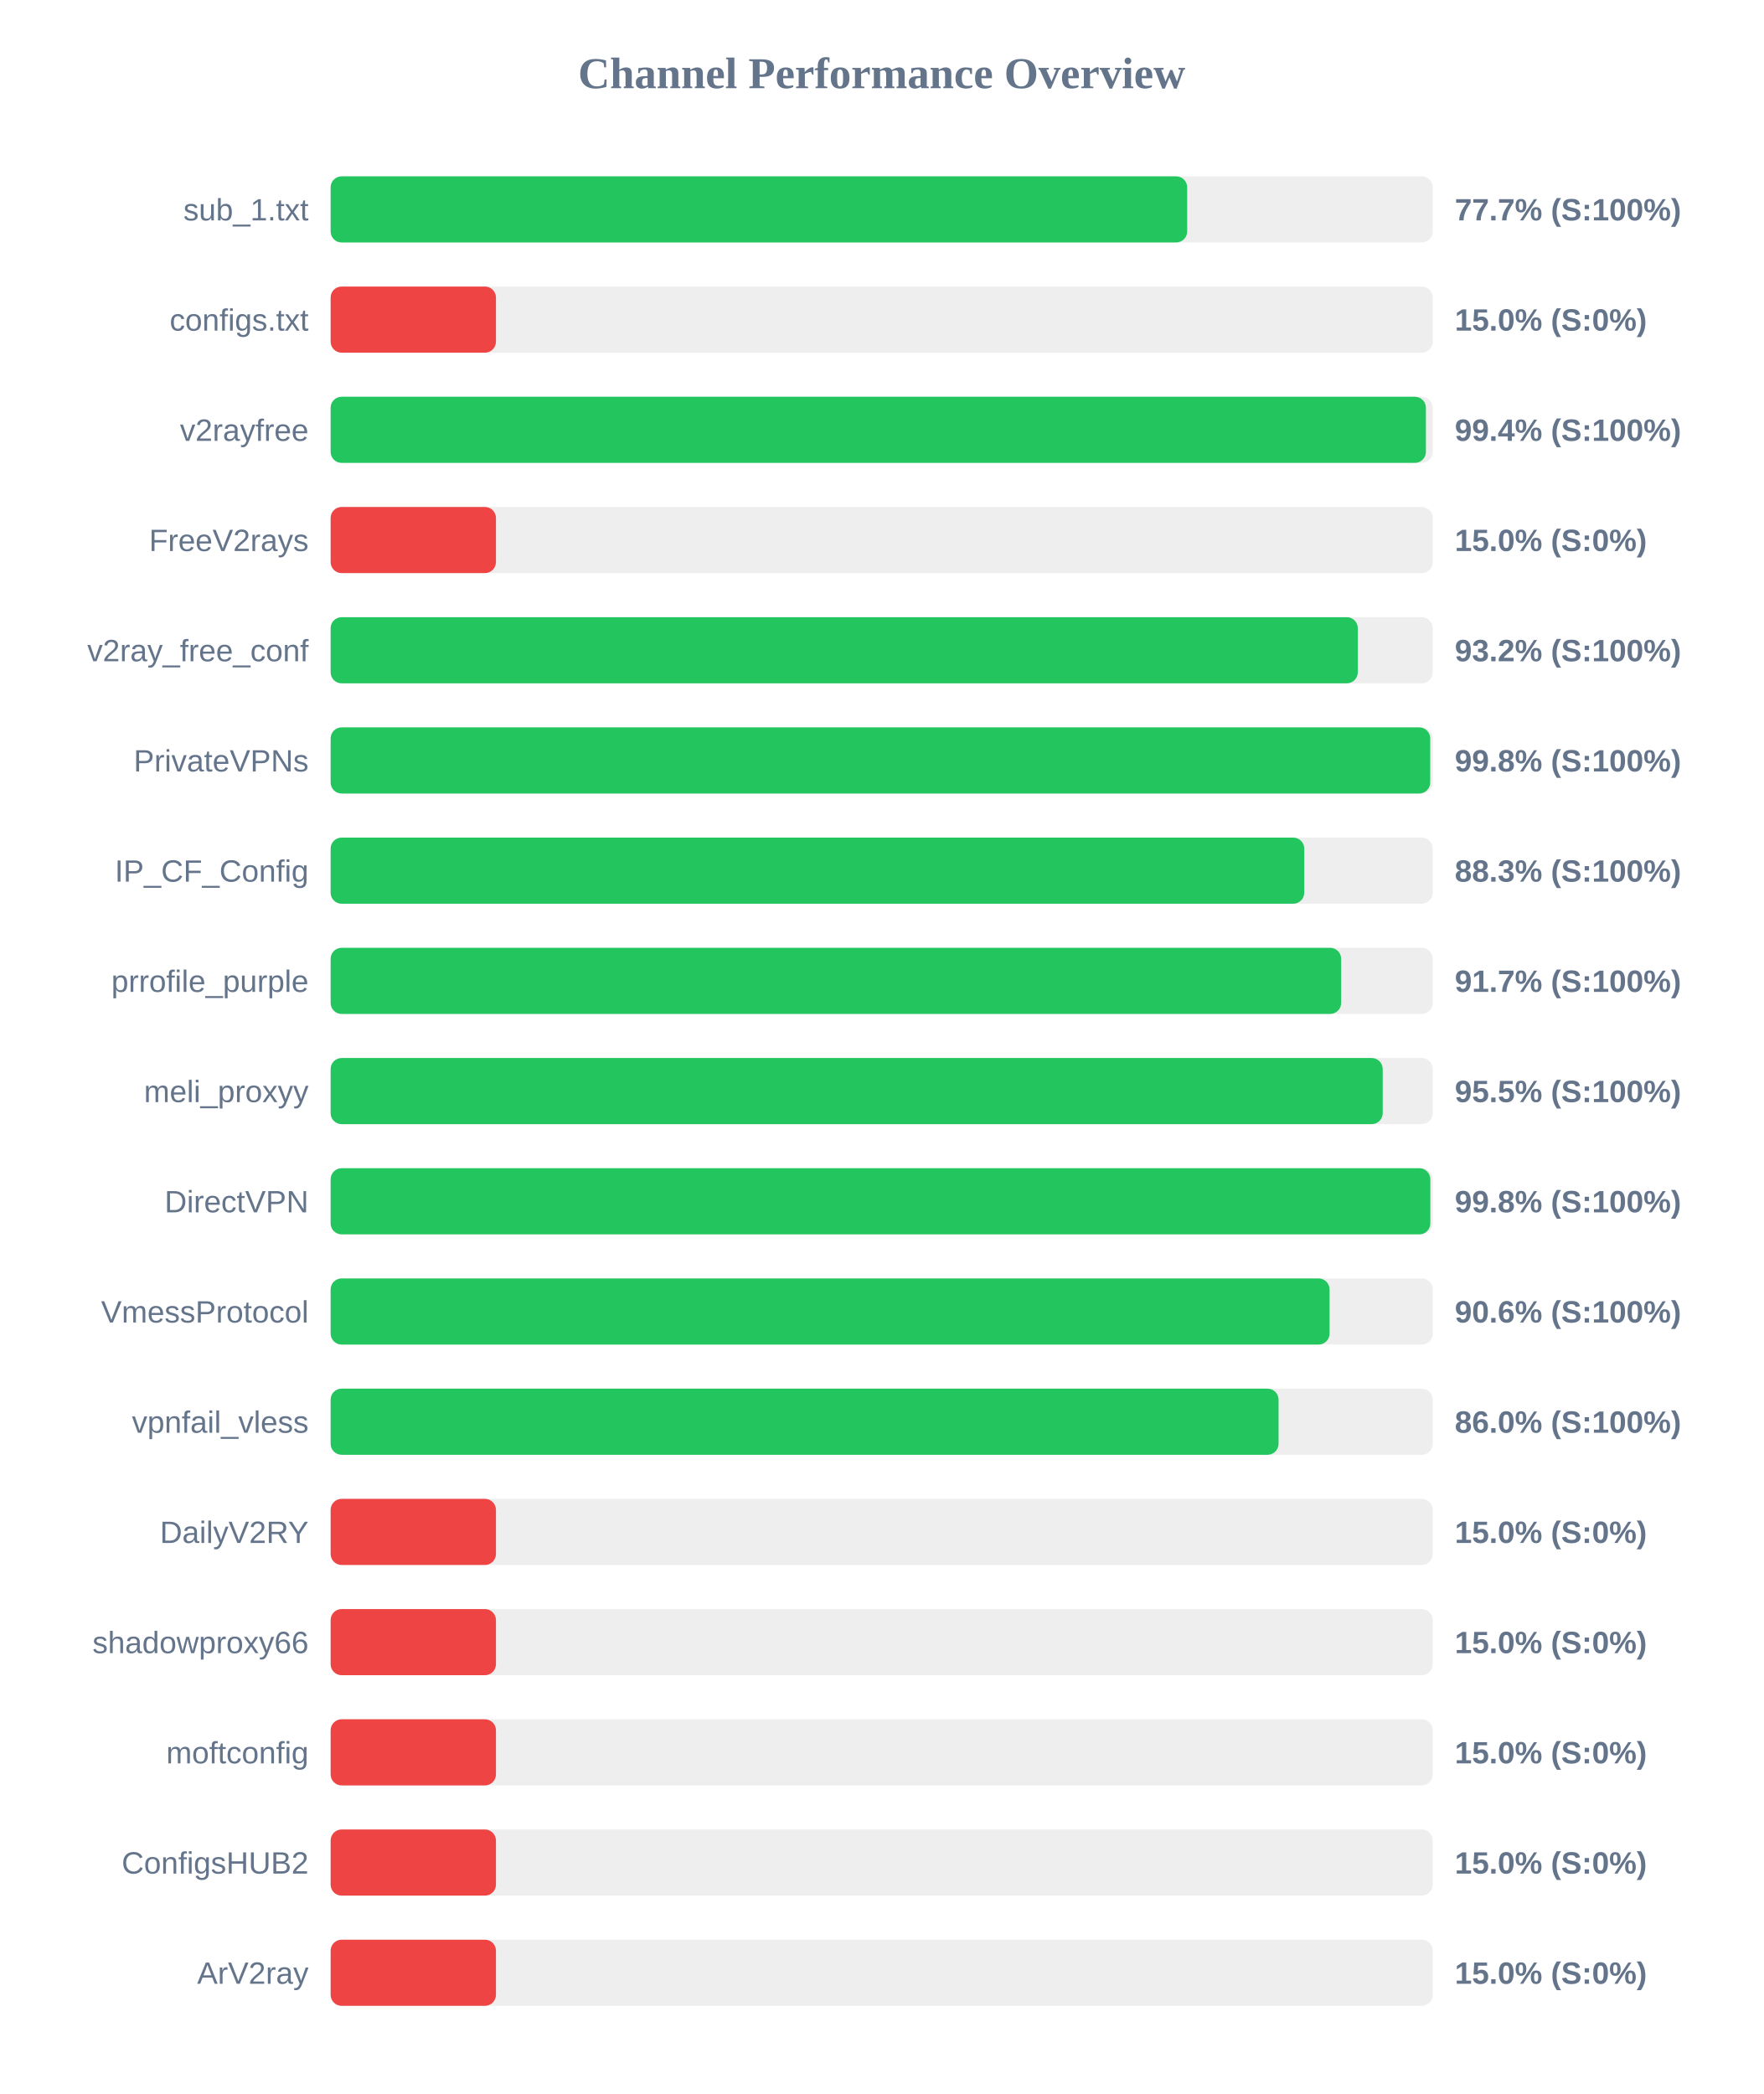
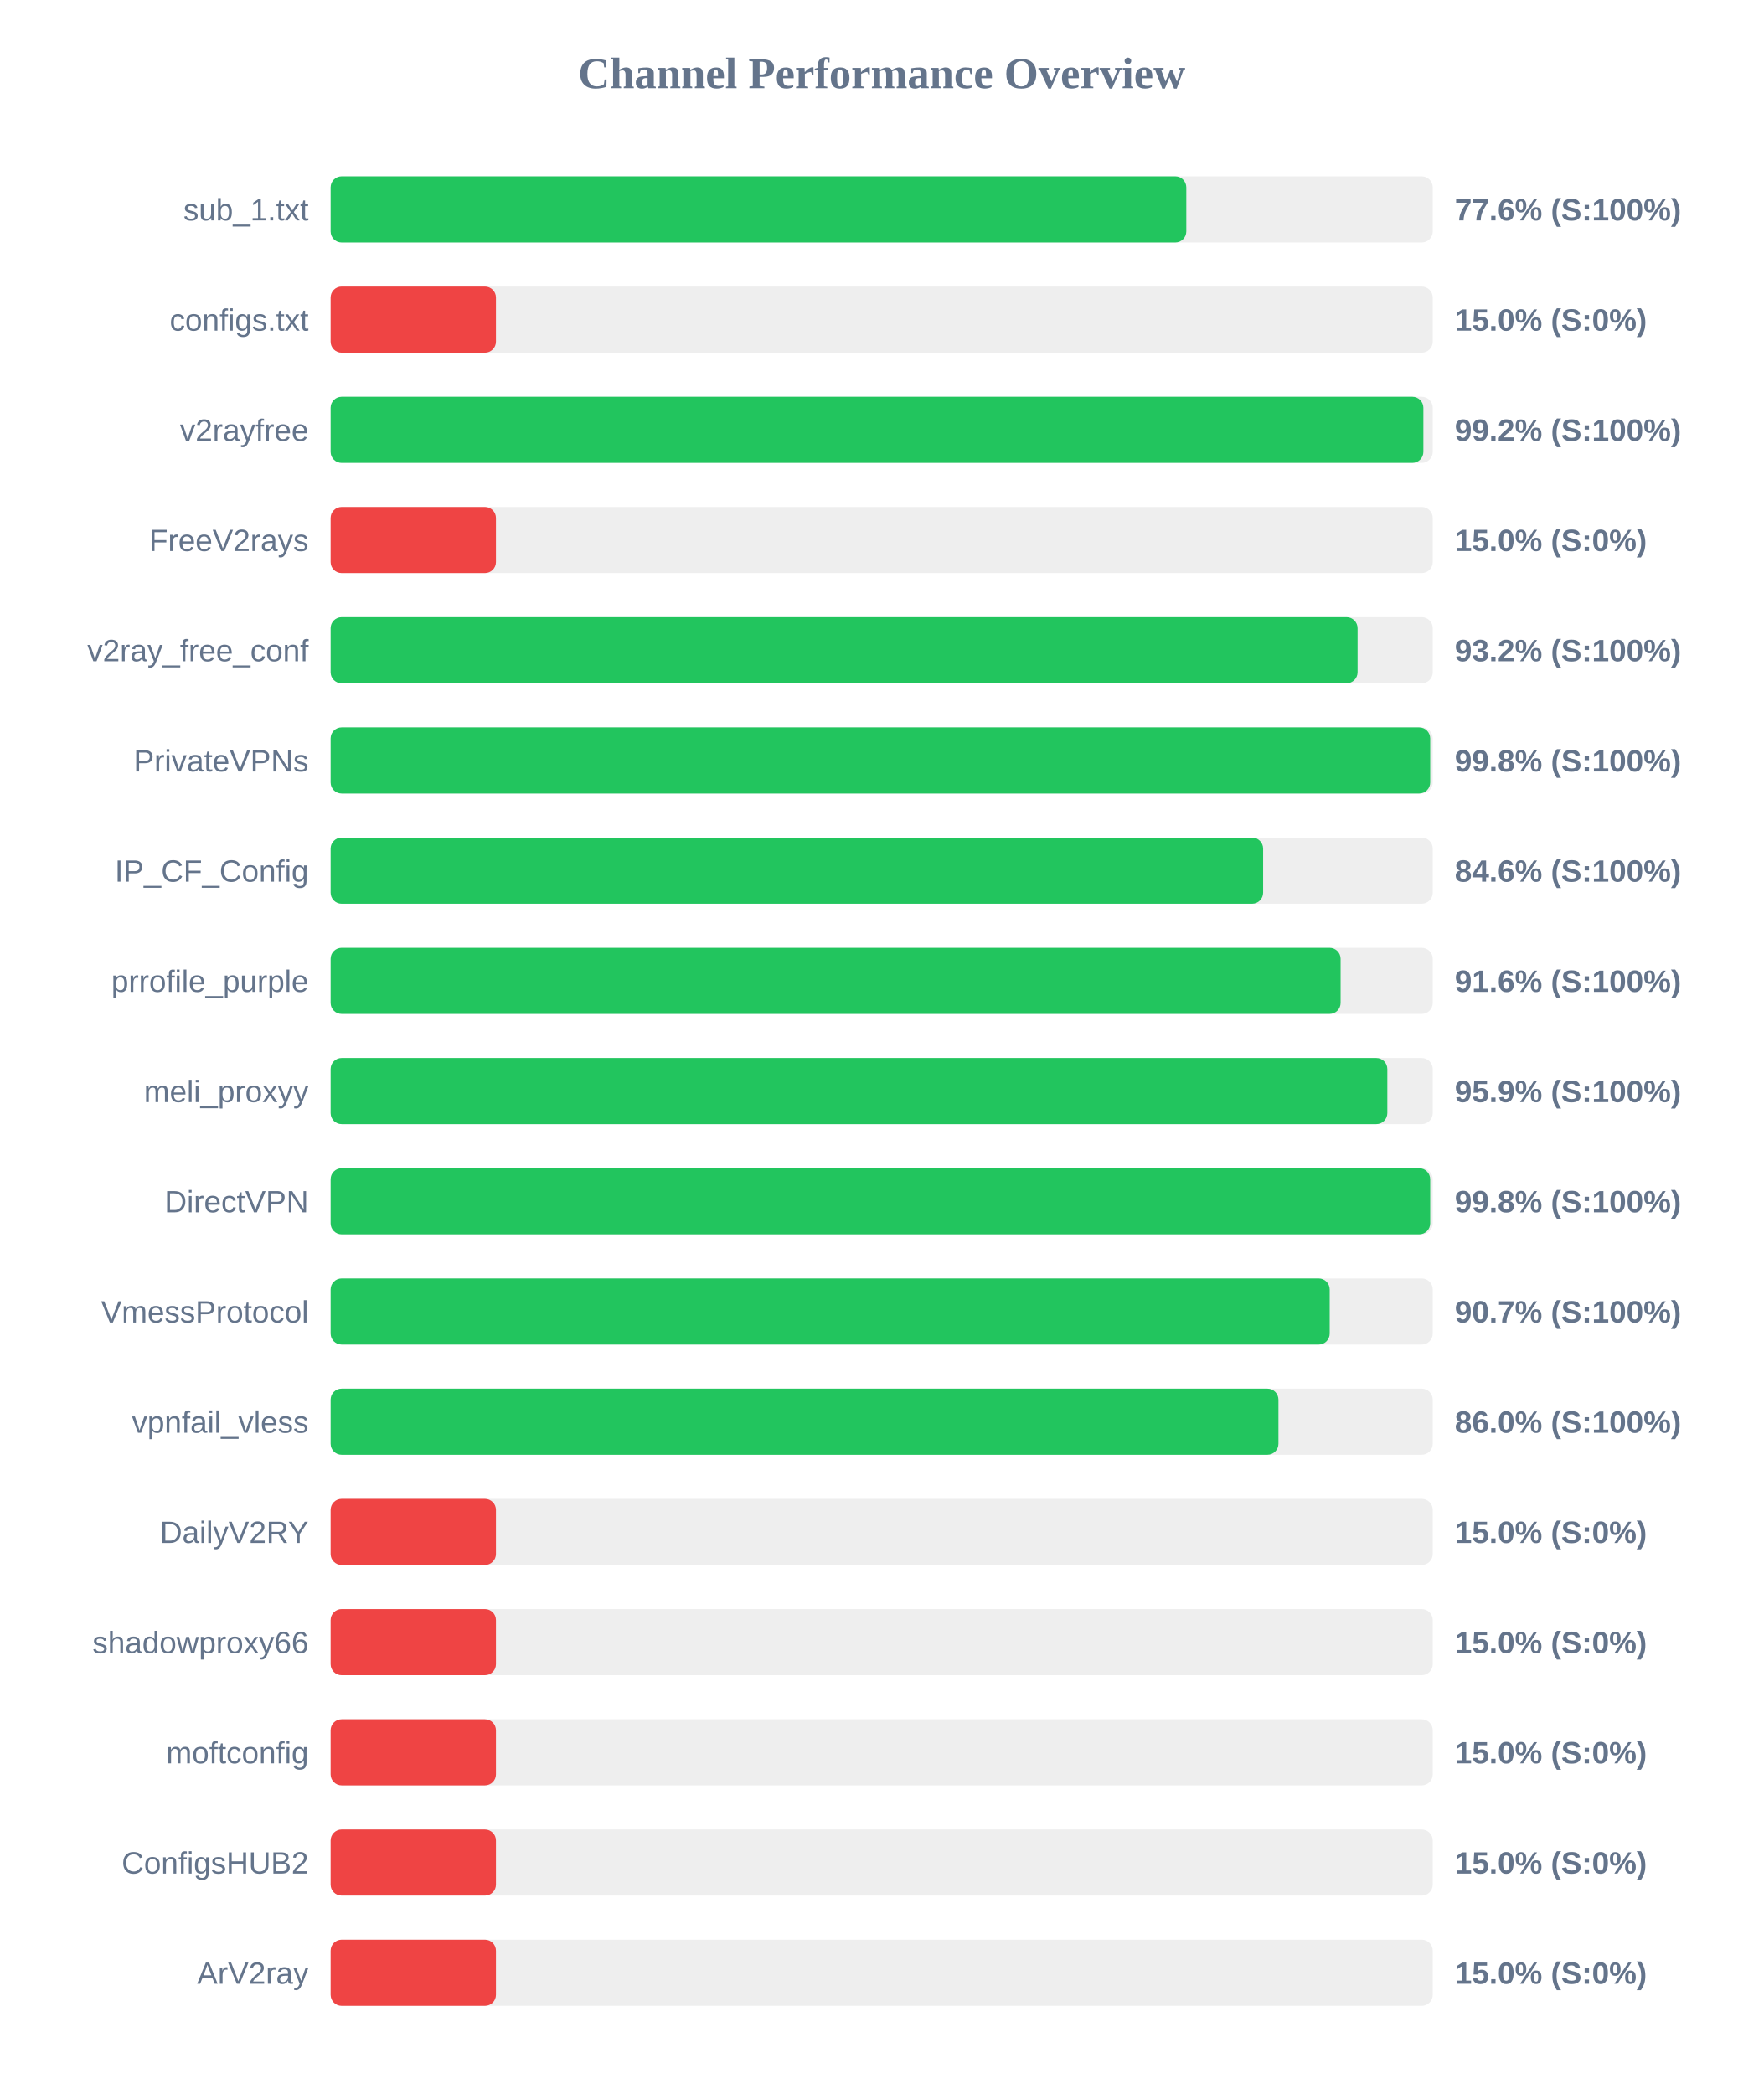
<svg xmlns="http://www.w3.org/2000/svg" width="800" height="950" version="1.1">
  <style>
        .row { font: 14px Arial; fill: #64748b; }
        .score { font: bold 14px Arial; fill: #64748b; }
    </style>
  <text x="400" y="40" text-anchor="middle" font-size="20px" font-weight="bold" fill="#64748b">Channel Performance Overview</text>
  <rect x="150" y="80" width="500" height="30" fill="#eee" rx="5" />
-   <rect x="150" y="80" width="388.6" height="30" fill="#22c55e" rx="5" />
+   <rect x="150" y="80" width="388.2" height="30" fill="#22c55e" rx="5" />
  <text x="140" y="100" text-anchor="end" class="row">sub_1.txt</text>
-   <text x="660" y="100" text-anchor="start" class="score">77.7% (S:100%)</text>
+   <text x="660" y="100" text-anchor="start" class="score">77.6% (S:100%)</text>
  <rect x="150" y="130" width="500" height="30" fill="#eee" rx="5" />
  <rect x="150" y="130" width="75.0" height="30" fill="#ef4444" rx="5" />
  <text x="140" y="150" text-anchor="end" class="row">configs.txt</text>
  <text x="660" y="150" text-anchor="start" class="score">15.0% (S:0%)</text>
  <rect x="150" y="180" width="500" height="30" fill="#eee" rx="5" />
-   <rect x="150" y="180" width="496.9" height="30" fill="#22c55e" rx="5" />
+   <rect x="150" y="180" width="495.75" height="30" fill="#22c55e" rx="5" />
  <text x="140" y="200" text-anchor="end" class="row">v2rayfree</text>
-   <text x="660" y="200" text-anchor="start" class="score">99.4% (S:100%)</text>
+   <text x="660" y="200" text-anchor="start" class="score">99.2% (S:100%)</text>
  <rect x="150" y="230" width="500" height="30" fill="#eee" rx="5" />
  <rect x="150" y="230" width="75.0" height="30" fill="#ef4444" rx="5" />
  <text x="140" y="250" text-anchor="end" class="row">FreeV2rays</text>
  <text x="660" y="250" text-anchor="start" class="score">15.0% (S:0%)</text>
  <rect x="150" y="280" width="500" height="30" fill="#eee" rx="5" />
-   <rect x="150" y="280" width="466.0" height="30" fill="#22c55e" rx="5" />
+   <rect x="150" y="280" width="465.9" height="30" fill="#22c55e" rx="5" />
  <text x="140" y="300" text-anchor="end" class="row">v2ray_free_conf</text>
  <text x="660" y="300" text-anchor="start" class="score">93.2% (S:100%)</text>
  <rect x="150" y="330" width="500" height="30" fill="#eee" rx="5" />
  <rect x="150" y="330" width="498.85" height="30" fill="#22c55e" rx="5" />
  <text x="140" y="350" text-anchor="end" class="row">PrivateVPNs</text>
  <text x="660" y="350" text-anchor="start" class="score">99.8% (S:100%)</text>
  <rect x="150" y="380" width="500" height="30" fill="#eee" rx="5" />
-   <rect x="150" y="380" width="441.7" height="30" fill="#22c55e" rx="5" />
+   <rect x="150" y="380" width="423.05" height="30" fill="#22c55e" rx="5" />
  <text x="140" y="400" text-anchor="end" class="row">IP_CF_Config</text>
-   <text x="660" y="400" text-anchor="start" class="score">88.3% (S:100%)</text>
+   <text x="660" y="400" text-anchor="start" class="score">84.6% (S:100%)</text>
  <rect x="150" y="430" width="500" height="30" fill="#eee" rx="5" />
-   <rect x="150" y="430" width="458.45" height="30" fill="#22c55e" rx="5" />
+   <rect x="150" y="430" width="458.2" height="30" fill="#22c55e" rx="5" />
  <text x="140" y="450" text-anchor="end" class="row">prrofile_purple</text>
-   <text x="660" y="450" text-anchor="start" class="score">91.7% (S:100%)</text>
+   <text x="660" y="450" text-anchor="start" class="score">91.6% (S:100%)</text>
  <rect x="150" y="480" width="500" height="30" fill="#eee" rx="5" />
-   <rect x="150" y="480" width="477.3" height="30" fill="#22c55e" rx="5" />
+   <rect x="150" y="480" width="479.4" height="30" fill="#22c55e" rx="5" />
  <text x="140" y="500" text-anchor="end" class="row">meli_proxyy</text>
-   <text x="660" y="500" text-anchor="start" class="score">95.5% (S:100%)</text>
+   <text x="660" y="500" text-anchor="start" class="score">95.9% (S:100%)</text>
  <rect x="150" y="530" width="500" height="30" fill="#eee" rx="5" />
-   <rect x="150" y="530" width="498.9" height="30" fill="#22c55e" rx="5" />
+   <rect x="150" y="530" width="498.85" height="30" fill="#22c55e" rx="5" />
  <text x="140" y="550" text-anchor="end" class="row">DirectVPN</text>
  <text x="660" y="550" text-anchor="start" class="score">99.8% (S:100%)</text>
  <rect x="150" y="580" width="500" height="30" fill="#eee" rx="5" />
-   <rect x="150" y="580" width="453.2" height="30" fill="#22c55e" rx="5" />
+   <rect x="150" y="580" width="453.25" height="30" fill="#22c55e" rx="5" />
  <text x="140" y="600" text-anchor="end" class="row">VmessProtocol</text>
-   <text x="660" y="600" text-anchor="start" class="score">90.6% (S:100%)</text>
+   <text x="660" y="600" text-anchor="start" class="score">90.7% (S:100%)</text>
  <rect x="150" y="630" width="500" height="30" fill="#eee" rx="5" />
-   <rect x="150" y="630" width="430.05" height="30" fill="#22c55e" rx="5" />
+   <rect x="150" y="630" width="430.0" height="30" fill="#22c55e" rx="5" />
  <text x="140" y="650" text-anchor="end" class="row">vpnfail_vless</text>
  <text x="660" y="650" text-anchor="start" class="score">86.0% (S:100%)</text>
  <rect x="150" y="680" width="500" height="30" fill="#eee" rx="5" />
  <rect x="150" y="680" width="75.0" height="30" fill="#ef4444" rx="5" />
  <text x="140" y="700" text-anchor="end" class="row">DailyV2RY</text>
  <text x="660" y="700" text-anchor="start" class="score">15.0% (S:0%)</text>
  <rect x="150" y="730" width="500" height="30" fill="#eee" rx="5" />
  <rect x="150" y="730" width="75.0" height="30" fill="#ef4444" rx="5" />
  <text x="140" y="750" text-anchor="end" class="row">shadowproxy66</text>
  <text x="660" y="750" text-anchor="start" class="score">15.0% (S:0%)</text>
  <rect x="150" y="780" width="500" height="30" fill="#eee" rx="5" />
  <rect x="150" y="780" width="75.0" height="30" fill="#ef4444" rx="5" />
  <text x="140" y="800" text-anchor="end" class="row">moftconfig</text>
  <text x="660" y="800" text-anchor="start" class="score">15.0% (S:0%)</text>
  <rect x="150" y="830" width="500" height="30" fill="#eee" rx="5" />
  <rect x="150" y="830" width="75.0" height="30" fill="#ef4444" rx="5" />
  <text x="140" y="850" text-anchor="end" class="row">ConfigsHUB2</text>
  <text x="660" y="850" text-anchor="start" class="score">15.0% (S:0%)</text>
  <rect x="150" y="880" width="500" height="30" fill="#eee" rx="5" />
  <rect x="150" y="880" width="75.0" height="30" fill="#ef4444" rx="5" />
  <text x="140" y="900" text-anchor="end" class="row">ArV2ray</text>
  <text x="660" y="900" text-anchor="start" class="score">15.0% (S:0%)</text>
</svg>
